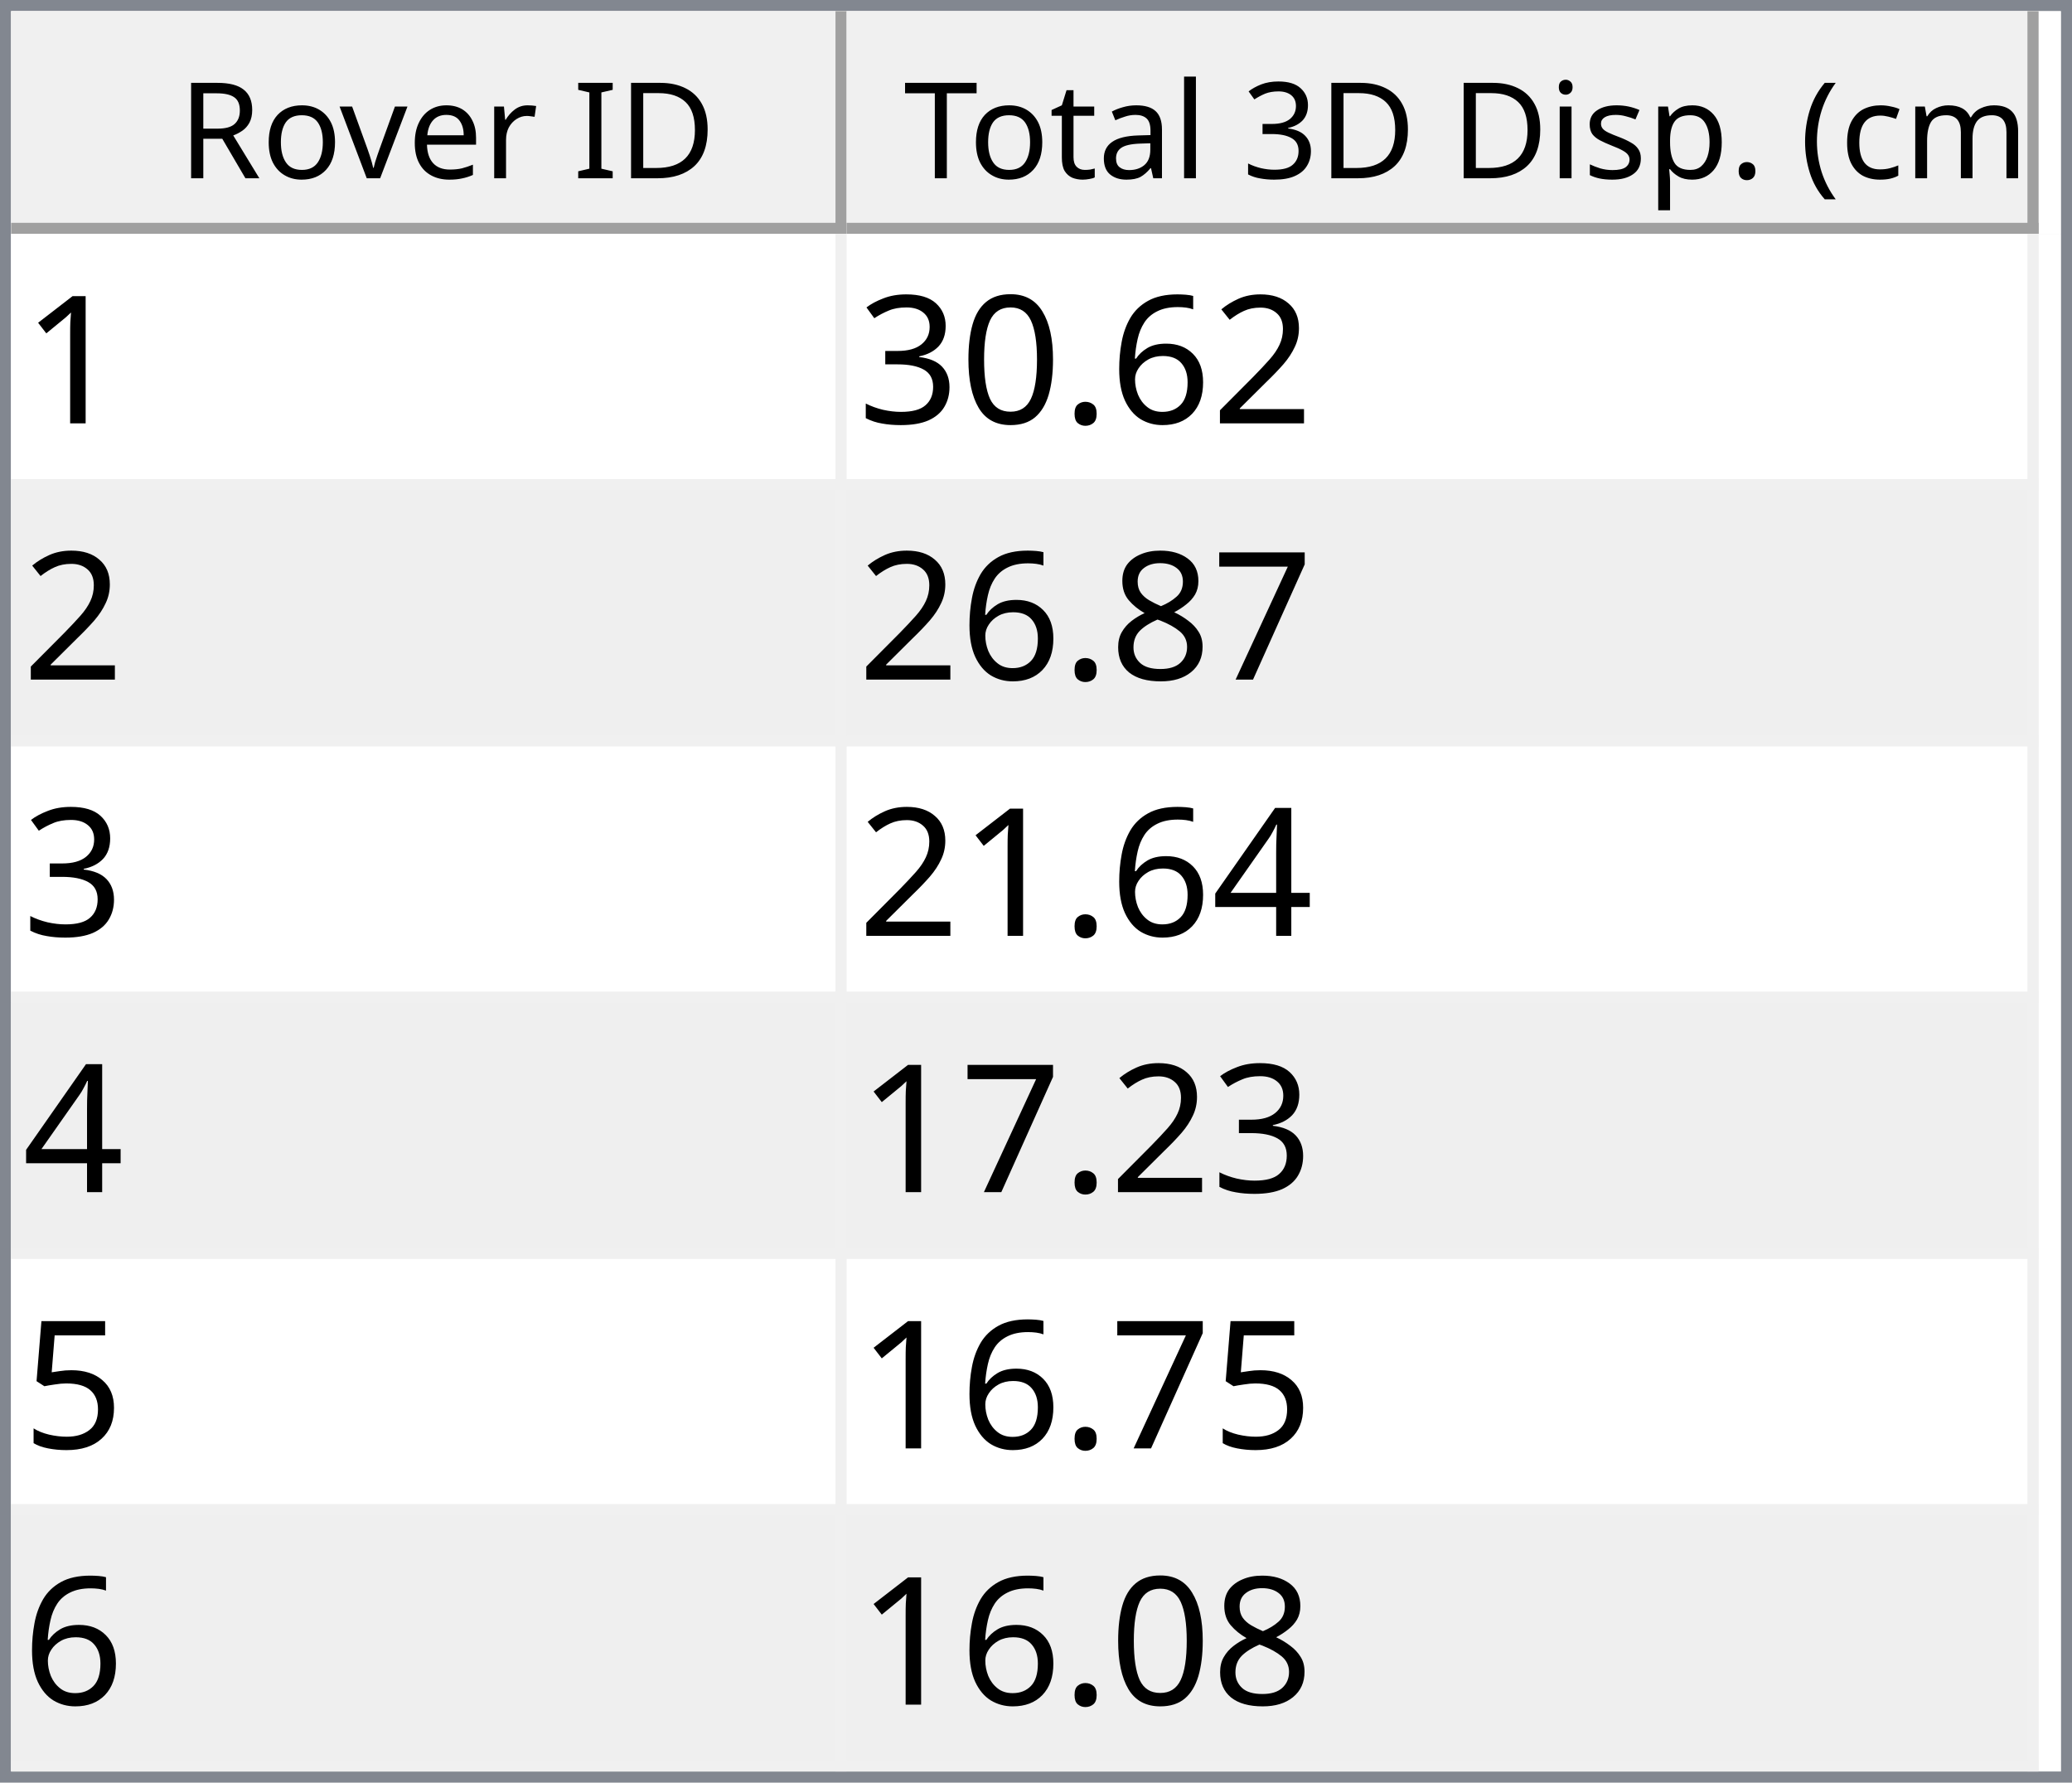
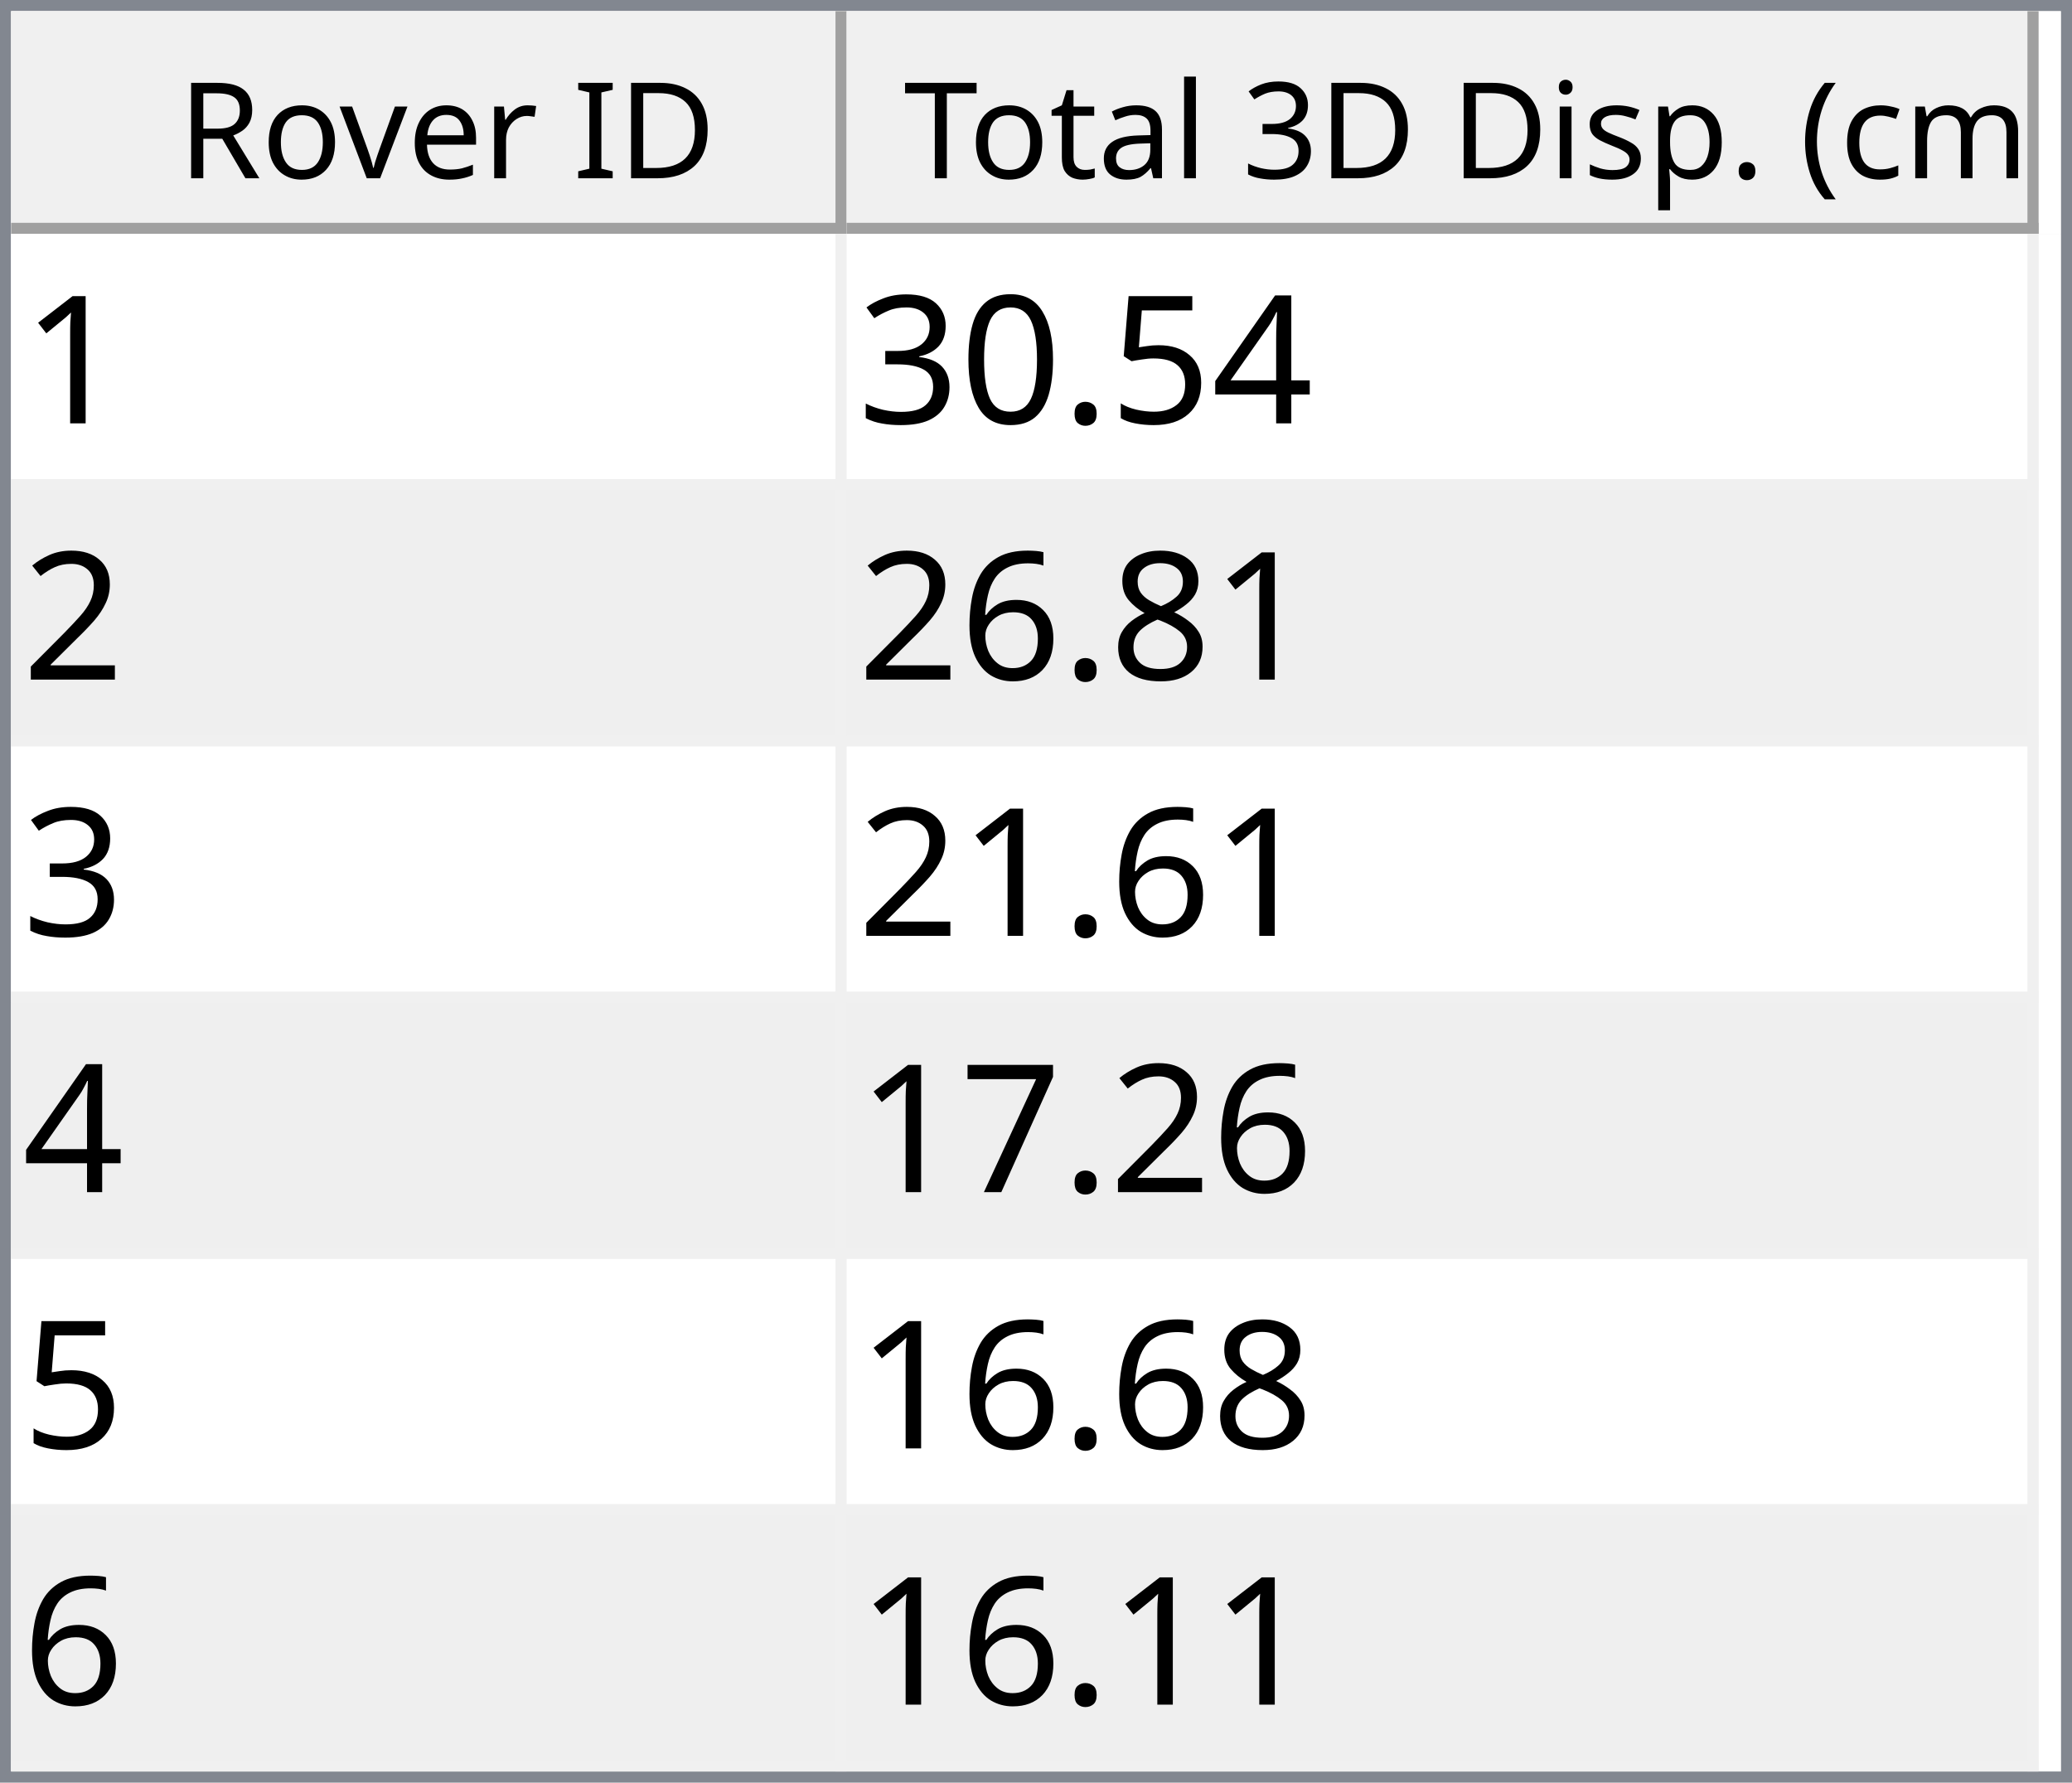
<svg xmlns="http://www.w3.org/2000/svg" style="fill-opacity:1; color-rendering:auto; color-interpolation:auto; text-rendering:auto; stroke:black; stroke-linecap:square; stroke-miterlimit:10; shape-rendering:auto; stroke-opacity:1; fill:black; stroke-dasharray:none; font-weight:normal; stroke-width:1; font-family:'Dialog'; font-style:normal; stroke-linejoin:miter; font-size:12px; stroke-dashoffset:0; image-rendering:auto;" width="186" height="160">
  <defs id="genericDefs" />
  <g>
    <defs id="defs1">
      <clipPath clipPathUnits="userSpaceOnUse" id="clipPath1">
        <path d="M0 0 L186 0 L186 160 L0 160 L0 0 Z" />
      </clipPath>
      <clipPath clipPathUnits="userSpaceOnUse" id="clipPath2">
        <path d="M0 0 L0 160 L186 160 L186 0 Z" />
      </clipPath>
      <clipPath clipPathUnits="userSpaceOnUse" id="clipPath3">
        <path d="M0 0 L0 20 L184 20 L184 0 Z" />
      </clipPath>
      <clipPath clipPathUnits="userSpaceOnUse" id="clipPath4">
        <path d="M0 0 L0 20 L75 20 L75 0 Z" />
      </clipPath>
      <clipPath clipPathUnits="userSpaceOnUse" id="clipPath5">
        <path d="M1 1 L1 19 L74 19 L74 1 Z" />
      </clipPath>
      <clipPath clipPathUnits="userSpaceOnUse" id="clipPath6">
        <path d="M0 0 L0 18 L73 18 L73 0 Z" />
      </clipPath>
      <clipPath clipPathUnits="userSpaceOnUse" id="clipPath7">
        <path d="M-0.5 -0.5 L-0.5 19.5 L74.5 19.5 L74.5 -0.5 Z" />
      </clipPath>
      <clipPath clipPathUnits="userSpaceOnUse" id="clipPath8">
        <path d="M0 0 L0 20 L107 20 L107 0 Z" />
      </clipPath>
      <clipPath clipPathUnits="userSpaceOnUse" id="clipPath9">
        <path d="M1 1 L1 19 L106 19 L106 1 Z" />
      </clipPath>
      <clipPath clipPathUnits="userSpaceOnUse" id="clipPath10">
        <path d="M0 0 L0 18 L105 18 L105 0 Z" />
      </clipPath>
      <clipPath clipPathUnits="userSpaceOnUse" id="clipPath11">
        <path d="M-0.5 -0.5 L-0.5 19.5 L106.5 19.5 L106.5 -0.5 Z" />
      </clipPath>
      <clipPath clipPathUnits="userSpaceOnUse" id="clipPath12">
        <path d="M0 0 L0 138 L184 138 L184 0 Z" />
      </clipPath>
      <clipPath clipPathUnits="userSpaceOnUse" id="clipPath13">
        <path d="M0 0 L0 138 L182 138 L182 0 Z" />
      </clipPath>
      <clipPath clipPathUnits="userSpaceOnUse" id="clipPath14">
        <path d="M-0.5 -0.5 L-0.5 137.5 L181.5 137.5 L181.5 -0.5 Z" />
      </clipPath>
      <clipPath clipPathUnits="userSpaceOnUse" id="clipPath15">
        <path d="M0 0 L0 22 L74 22 L74 0 Z" />
      </clipPath>
      <clipPath clipPathUnits="userSpaceOnUse" id="clipPath16">
        <path d="M0 0 L0 22 L106 22 L106 0 Z" />
      </clipPath>
      <font horiz-adv-x="64.551" id="font1">
        <font-face ascent="107.91" descent="25.098" units-per-em="100" style="font-style:normal; font-family:Segoe UI; font-weight:normal;" />
        <missing-glyph horiz-adv-x="64.551" d="M8.109 0 L8.109 68.266 L56.453 68.266 L56.453 0 L8.109 0 ZM15.328 7.234 L49.219 7.234 L49.219 61.031 L15.328 61.031 L15.328 7.234 Z" />
        <glyph unicode="D" horiz-adv-x="70.117" d="M9.188 0 L9.188 70.016 L28.516 70.016 Q65.531 70.016 65.531 35.891 Q65.531 19.672 55.25 9.836 Q44.969 0 27.734 0 L9.188 0 ZM17.391 62.594 L17.391 7.422 L27.828 7.422 Q41.609 7.422 49.273 14.797 Q56.938 22.172 56.938 35.688 Q56.938 62.594 28.328 62.594 L17.391 62.594 Z" />
        <glyph unicode="I" horiz-adv-x="26.611" d="M17.391 0 L9.188 0 L9.188 70.016 L17.391 70.016 L17.391 0 Z" />
        <glyph unicode=" " horiz-adv-x="27.393" d="" />
        <glyph unicode="r" horiz-adv-x="34.766" d="M34.188 41.891 Q32.078 43.5 28.125 43.5 Q23 43.5 19.555 38.672 Q16.109 33.844 16.109 25.484 L16.109 0 L8.109 0 L8.109 50 L16.109 50 L16.109 39.703 L16.312 39.703 Q18.016 44.969 21.531 47.922 Q25.047 50.875 29.391 50.875 Q32.516 50.875 34.188 50.203 L34.188 41.891 Z" />
        <glyph unicode="e" horiz-adv-x="52.295" d="M48.297 23 L12.984 23 Q13.188 14.656 17.484 10.109 Q21.781 5.562 29.297 5.562 Q37.75 5.562 44.828 11.141 L44.828 3.609 Q38.234 -1.172 27.391 -1.172 Q16.797 -1.172 10.742 5.641 Q4.688 12.453 4.688 24.812 Q4.688 36.469 11.305 43.82 Q17.922 51.172 27.734 51.172 Q37.547 51.172 42.922 44.828 Q48.297 38.484 48.297 27.203 L48.297 23 ZM40.094 29.781 Q40.047 36.719 36.75 40.578 Q33.453 44.438 27.594 44.438 Q21.922 44.438 17.969 40.383 Q14.016 36.328 13.094 29.781 L40.094 29.781 Z" />
        <glyph unicode="v" horiz-adv-x="47.9" d="M47.406 50 L27.484 0 L19.625 0 L0.688 50 L9.469 50 L22.172 13.672 Q23.578 9.672 23.922 6.688 L24.125 6.688 Q24.609 10.453 25.688 13.484 L38.969 50 L47.406 50 Z" />
        <glyph unicode="o" horiz-adv-x="58.594" d="M29 -1.172 Q17.922 -1.172 11.305 5.836 Q4.688 12.844 4.688 24.422 Q4.688 37.016 11.57 44.094 Q18.453 51.172 30.172 51.172 Q41.359 51.172 47.633 44.289 Q53.906 37.406 53.906 25.203 Q53.906 13.234 47.141 6.031 Q40.375 -1.172 29 -1.172 ZM29.594 44.438 Q21.875 44.438 17.383 39.188 Q12.891 33.938 12.891 24.703 Q12.891 15.828 17.43 10.695 Q21.969 5.562 29.594 5.562 Q37.359 5.562 41.531 10.594 Q45.703 15.625 45.703 24.906 Q45.703 34.281 41.531 39.359 Q37.359 44.438 29.594 44.438 Z" />
        <glyph unicode="R" horiz-adv-x="59.814" d="M59.375 0 L49.609 0 L37.891 19.625 Q36.281 22.359 34.766 24.289 Q33.25 26.219 31.664 27.438 Q30.078 28.656 28.25 29.219 Q26.422 29.781 24.125 29.781 L17.391 29.781 L17.391 0 L9.188 0 L9.188 70.016 L30.078 70.016 Q34.672 70.016 38.555 68.867 Q42.438 67.719 45.289 65.375 Q48.141 63.031 49.758 59.547 Q51.375 56.062 51.375 51.375 Q51.375 47.703 50.273 44.656 Q49.172 41.609 47.148 39.211 Q45.125 36.812 42.266 35.133 Q39.406 33.453 35.844 32.516 L35.844 32.328 Q37.594 31.547 38.891 30.547 Q40.188 29.547 41.359 28.18 Q42.531 26.812 43.68 25.078 Q44.828 23.344 46.234 21.047 L59.375 0 ZM17.391 62.594 L17.391 37.203 L28.516 37.203 Q31.594 37.203 34.203 38.133 Q36.812 39.062 38.719 40.797 Q40.625 42.531 41.703 45.047 Q42.781 47.562 42.781 50.688 Q42.781 56.297 39.141 59.445 Q35.5 62.594 28.609 62.594 L17.391 62.594 Z" />
        <glyph unicode=")" horiz-adv-x="30.176" d="M8.297 -15.922 L1.172 -15.922 Q16.406 2.344 16.406 26.812 Q16.406 51.469 1.078 70.016 L8.297 70.016 Q23.531 52.156 23.531 26.703 Q23.531 1.375 8.297 -15.922 Z" />
        <glyph unicode="m" horiz-adv-x="86.133" d="M79.109 0 L71.094 0 L71.094 28.719 Q71.094 37.016 68.531 40.727 Q65.969 44.438 59.906 44.438 Q54.781 44.438 51.195 39.75 Q47.609 35.062 47.609 28.516 L47.609 0 L39.594 0 L39.594 29.688 Q39.594 44.438 28.219 44.438 Q22.953 44.438 19.531 40.016 Q16.109 35.594 16.109 28.516 L16.109 0 L8.109 0 L8.109 50 L16.109 50 L16.109 42.094 L16.312 42.094 Q21.625 51.172 31.844 51.172 Q36.969 51.172 40.773 48.312 Q44.578 45.453 46 40.828 Q51.562 51.172 62.594 51.172 Q79.109 51.172 79.109 30.812 L79.109 0 Z" />
        <glyph unicode="c" horiz-adv-x="46.191" d="M42.188 2.297 Q36.422 -1.172 28.516 -1.172 Q17.828 -1.172 11.258 5.789 Q4.688 12.75 4.688 23.828 Q4.688 36.188 11.766 43.68 Q18.844 51.172 30.672 51.172 Q37.25 51.172 42.281 48.734 L42.281 40.531 Q36.719 44.438 30.375 44.438 Q22.703 44.438 17.797 38.945 Q12.891 33.453 12.891 24.516 Q12.891 15.719 17.508 10.641 Q22.125 5.562 29.891 5.562 Q36.422 5.562 42.188 9.906 L42.188 2.297 Z" />
        <glyph unicode="(" horiz-adv-x="30.176" d="M29.109 -15.922 L21.969 -15.922 Q6.844 1.375 6.844 26.703 Q6.844 52.156 21.969 70.016 L29.203 70.016 Q13.875 51.469 13.875 26.812 Q13.875 2.344 29.109 -15.922 Z" />
        <glyph unicode="." horiz-adv-x="21.68" d="M10.891 -1.078 Q8.641 -1.078 7.055 0.539 Q5.469 2.156 5.469 4.391 Q5.469 6.641 7.055 8.273 Q8.641 9.906 10.891 9.906 Q13.188 9.906 14.797 8.273 Q16.406 6.641 16.406 4.391 Q16.406 2.156 14.797 0.539 Q13.188 -1.078 10.891 -1.078 Z" />
        <glyph unicode="p" horiz-adv-x="58.789" d="M16.312 7.234 L16.109 7.234 L16.109 -23 L8.109 -23 L8.109 50 L16.109 50 L16.109 41.219 L16.312 41.219 Q22.219 51.172 33.594 51.172 Q43.266 51.172 48.688 44.461 Q54.109 37.75 54.109 26.469 Q54.109 13.922 48 6.375 Q41.891 -1.172 31.297 -1.172 Q21.578 -1.172 16.312 7.234 ZM16.109 27.391 L16.109 20.406 Q16.109 14.203 20.141 9.883 Q24.172 5.562 30.375 5.562 Q37.641 5.562 41.773 11.133 Q45.906 16.703 45.906 26.609 Q45.906 34.969 42.047 39.703 Q38.188 44.438 31.594 44.438 Q24.609 44.438 20.359 39.578 Q16.109 34.719 16.109 27.391 Z" />
        <glyph unicode="s" horiz-adv-x="42.432" d="M5.078 1.812 L5.078 10.406 Q11.625 5.562 19.484 5.562 Q30.031 5.562 30.031 12.594 Q30.031 14.594 29.125 15.992 Q28.219 17.391 26.68 18.461 Q25.141 19.531 23.07 20.383 Q21 21.234 18.609 22.172 Q15.281 23.484 12.766 24.828 Q10.25 26.172 8.57 27.859 Q6.891 29.547 6.031 31.695 Q5.172 33.844 5.172 36.719 Q5.172 40.234 6.789 42.945 Q8.406 45.656 11.086 47.484 Q13.766 49.312 17.211 50.242 Q20.656 51.172 24.312 51.172 Q30.812 51.172 35.938 48.922 L35.938 40.828 Q30.422 44.438 23.25 44.438 Q21 44.438 19.195 43.922 Q17.391 43.406 16.094 42.477 Q14.797 41.547 14.086 40.258 Q13.375 38.969 13.375 37.406 Q13.375 35.453 14.086 34.133 Q14.797 32.812 16.164 31.789 Q17.531 30.766 19.484 29.938 Q21.438 29.109 23.922 28.125 Q27.25 26.859 29.883 25.516 Q32.516 24.172 34.375 22.484 Q36.234 20.797 37.234 18.602 Q38.234 16.406 38.234 13.375 Q38.234 9.672 36.602 6.938 Q34.969 4.203 32.234 2.398 Q29.5 0.594 25.93 -0.289 Q22.359 -1.172 18.453 -1.172 Q10.75 -1.172 5.078 1.812 Z" />
        <glyph unicode="i" horiz-adv-x="24.219" d="M12.203 62.703 Q10.062 62.703 8.547 64.164 Q7.031 65.625 7.031 67.875 Q7.031 70.125 8.547 71.609 Q10.062 73.094 12.203 73.094 Q14.406 73.094 15.945 71.609 Q17.484 70.125 17.484 67.875 Q17.484 65.719 15.945 64.211 Q14.406 62.703 12.203 62.703 ZM16.109 0 L8.109 0 L8.109 50 L16.109 50 L16.109 0 Z" />
        <glyph unicode="3" horiz-adv-x="53.906" d="M46.531 19.828 Q46.531 15.094 44.75 11.211 Q42.969 7.328 39.719 4.57 Q36.469 1.812 31.93 0.297 Q27.391 -1.219 21.922 -1.219 Q11.922 -1.219 6 2.594 L6 11.188 Q13.094 5.609 22.219 5.609 Q25.875 5.609 28.828 6.539 Q31.781 7.469 33.906 9.227 Q36.031 10.984 37.18 13.477 Q38.328 15.969 38.328 19.094 Q38.328 32.812 18.797 32.812 L12.984 32.812 L12.984 39.594 L18.5 39.594 Q35.797 39.594 35.797 52.484 Q35.797 64.406 22.609 64.406 Q15.188 64.406 8.688 59.422 L8.688 67.188 Q15.375 71.188 24.609 71.188 Q29 71.188 32.57 69.969 Q36.141 68.75 38.68 66.555 Q41.219 64.359 42.609 61.281 Q44 58.203 44 54.5 Q44 40.672 30.031 36.719 L30.031 36.531 Q33.594 36.141 36.625 34.797 Q39.656 33.453 41.852 31.305 Q44.047 29.156 45.289 26.25 Q46.531 23.344 46.531 19.828 Z" />
        <glyph unicode="l" horiz-adv-x="24.219" d="M16.109 0 L8.109 0 L8.109 74.031 L16.109 74.031 L16.109 0 Z" />
        <glyph unicode="a" horiz-adv-x="50.879" d="M43.891 0 L35.891 0 L35.891 7.812 L35.688 7.812 Q30.469 -1.172 20.312 -1.172 Q12.844 -1.172 8.617 2.781 Q4.391 6.734 4.391 13.281 Q4.391 27.297 20.906 29.594 L35.891 31.688 Q35.891 44.438 25.594 44.438 Q16.547 44.438 9.281 38.281 L9.281 46.484 Q16.656 51.172 26.266 51.172 Q43.891 51.172 43.891 32.516 L43.891 0 ZM35.891 25.297 L23.828 23.641 Q18.266 22.859 15.43 20.875 Q12.594 18.891 12.594 13.875 Q12.594 10.203 15.211 7.883 Q17.828 5.562 22.172 5.562 Q28.125 5.562 32.008 9.742 Q35.891 13.922 35.891 20.312 L35.891 25.297 Z" />
        <glyph unicode="t" horiz-adv-x="33.887" d="M31.297 0.484 Q28.469 -1.078 23.828 -1.078 Q10.688 -1.078 10.688 13.578 L10.688 43.172 L2.094 43.172 L2.094 50 L10.688 50 L10.688 62.203 L18.703 64.797 L18.703 50 L31.297 50 L31.297 43.172 L18.703 43.172 L18.703 14.984 Q18.703 9.969 20.414 7.82 Q22.125 5.672 26.078 5.672 Q29.109 5.672 31.297 7.328 L31.297 0.484 Z" />
        <glyph unicode="T" horiz-adv-x="52.393" d="M50.594 62.594 L30.375 62.594 L30.375 0 L22.172 0 L22.172 62.594 L2 62.594 L2 70.016 L50.594 70.016 L50.594 62.594 Z" />
      </font>
      <font horiz-adv-x="75.0" id="font2">
        <font-face ascent="100.537" descent="21.973" units-per-em="100" style="font-style:normal; font-family:sans-serif; font-weight:normal;" />
        <missing-glyph horiz-adv-x="75.0" d="M12.5 0 L12.5 62.5 L62.5 62.5 L62.5 0 L12.5 0 ZM14.062 1.562 L60.938 1.562 L60.938 60.938 L14.062 60.938 L14.062 1.562 Z" />
        <glyph unicode="1" horiz-adv-x="55.615" d="M37.25 0 L28.469 0 L28.469 56 Q25.297 52.984 20.141 49.953 Q14.984 46.922 10.891 45.406 L10.891 53.906 Q18.266 57.375 23.781 62.305 Q29.297 67.234 31.594 71.875 L37.25 71.875 L37.25 0 Z" />
-         <glyph unicode="2" horiz-adv-x="55.615" d="M50.344 8.453 L50.344 0 L3.031 0 Q2.938 3.172 4.047 6.109 Q5.859 10.938 9.836 15.625 Q13.812 20.312 21.344 26.469 Q33.016 36.031 37.117 41.625 Q41.219 47.219 41.219 52.203 Q41.219 57.422 37.477 61.008 Q33.734 64.594 27.734 64.594 Q21.391 64.594 17.578 60.789 Q13.766 56.984 13.719 50.25 L4.688 51.172 Q5.609 61.281 11.664 66.578 Q17.719 71.875 27.938 71.875 Q38.234 71.875 44.242 66.164 Q50.25 60.453 50.25 52 Q50.25 47.703 48.492 43.555 Q46.734 39.406 42.656 34.812 Q38.578 30.219 29.109 22.219 Q21.188 15.578 18.945 13.211 Q16.703 10.844 15.234 8.453 L50.344 8.453 Z" />
-         <glyph unicode="6" horiz-adv-x="55.615" d="M49.75 54.047 L41.016 53.375 Q39.844 58.547 37.703 60.891 Q34.125 64.656 28.906 64.656 Q24.703 64.656 21.531 62.312 Q17.391 59.281 14.992 53.469 Q12.594 47.656 12.5 36.922 Q15.672 41.75 20.266 44.094 Q24.859 46.438 29.891 46.438 Q38.672 46.438 44.852 39.969 Q51.031 33.5 51.031 23.25 Q51.031 16.5 48.125 10.719 Q45.219 4.938 40.141 1.859 Q35.062 -1.219 28.609 -1.219 Q17.625 -1.219 10.695 6.859 Q3.766 14.938 3.766 33.5 Q3.766 54.25 11.422 63.672 Q18.109 71.875 29.438 71.875 Q37.891 71.875 43.289 67.141 Q48.688 62.406 49.75 54.047 ZM13.875 23.188 Q13.875 18.656 15.797 14.508 Q17.719 10.359 21.188 8.18 Q24.656 6 28.469 6 Q34.031 6 38.039 10.492 Q42.047 14.984 42.047 22.703 Q42.047 30.125 38.086 34.398 Q34.125 38.672 28.125 38.672 Q22.172 38.672 18.023 34.398 Q13.875 30.125 13.875 23.188 Z" />
+         <glyph unicode="4" horiz-adv-x="55.615" d="M32.328 0 L32.328 17.141 L1.266 17.141 L1.266 25.203 L33.938 71.578 L41.109 71.578 L41.109 25.203 L50.781 25.203 L50.781 17.141 L41.109 17.141 L41.109 0 L32.328 0 ZM32.328 25.203 L32.328 57.469 L9.906 25.203 L32.328 25.203 Z" />
+         <glyph unicode="5" horiz-adv-x="55.615" d="M4.156 18.75 L13.375 19.531 Q14.406 12.797 18.141 9.398 Q21.875 6 27.156 6 Q33.5 6 37.891 10.789 Q42.281 15.578 42.281 23.484 Q42.281 31 38.062 35.352 Q33.844 39.703 27 39.703 Q22.75 39.703 19.336 37.773 Q15.922 35.844 13.969 32.766 L5.719 33.844 L12.641 70.609 L48.25 70.609 L48.25 62.203 L19.672 62.203 L15.828 42.969 Q22.266 47.469 29.344 47.469 Q38.719 47.469 45.164 40.969 Q51.609 34.469 51.609 24.266 Q51.609 14.547 45.953 7.469 Q39.062 -1.219 27.156 -1.219 Q17.391 -1.219 11.211 4.25 Q5.031 9.719 4.156 18.75 Z" />
        <glyph unicode="." horiz-adv-x="27.783" d="M9.078 0 L9.078 10.016 L19.094 10.016 L19.094 0 L9.078 0 Z" />
        <glyph unicode="0" horiz-adv-x="55.615" d="M4.156 35.297 Q4.156 48 6.766 55.742 Q9.375 63.484 14.523 67.68 Q19.672 71.875 27.484 71.875 Q33.25 71.875 37.594 69.555 Q41.938 67.234 44.773 62.867 Q47.609 58.5 49.219 52.227 Q50.828 45.953 50.828 35.297 Q50.828 22.703 48.242 14.969 Q45.656 7.234 40.508 3.008 Q35.359 -1.219 27.484 -1.219 Q17.141 -1.219 11.234 6.203 Q4.156 15.141 4.156 35.297 ZM13.188 35.297 Q13.188 17.672 17.312 11.836 Q21.438 6 27.484 6 Q33.547 6 37.672 11.859 Q41.797 17.719 41.797 35.297 Q41.797 52.984 37.672 58.789 Q33.547 64.594 27.391 64.594 Q21.344 64.594 17.719 59.469 Q13.188 52.938 13.188 35.297 Z" />
        <glyph unicode="3" horiz-adv-x="55.615" d="M4.203 18.891 L12.984 20.062 Q14.5 12.594 18.141 9.297 Q21.781 6 27 6 Q33.203 6 37.477 10.297 Q41.75 14.594 41.75 20.953 Q41.75 27 37.797 30.93 Q33.844 34.859 27.734 34.859 Q25.25 34.859 21.531 33.891 L22.516 41.609 Q23.391 41.5 23.922 41.5 Q29.547 41.5 34.039 44.43 Q38.531 47.359 38.531 53.469 Q38.531 58.297 35.258 61.477 Q31.984 64.656 26.812 64.656 Q21.688 64.656 18.266 61.43 Q14.844 58.203 13.875 51.766 L5.078 53.328 Q6.688 62.156 12.398 67.016 Q18.109 71.875 26.609 71.875 Q32.469 71.875 37.398 69.359 Q42.328 66.844 44.945 62.5 Q47.562 58.156 47.562 53.266 Q47.562 48.641 45.07 44.828 Q42.578 41.016 37.703 38.766 Q44.047 37.312 47.562 32.695 Q51.078 28.078 51.078 21.141 Q51.078 11.766 44.242 5.25 Q37.406 -1.266 26.953 -1.266 Q17.531 -1.266 11.305 4.352 Q5.078 9.969 4.203 18.891 Z" />
+         <glyph unicode="2" horiz-adv-x="55.615" d="M50.344 8.453 L50.344 0 L3.031 0 Q2.938 3.172 4.047 6.109 Q5.859 10.938 9.836 15.625 Q13.812 20.312 21.344 26.469 Q33.016 36.031 37.117 41.625 Q41.219 47.219 41.219 52.203 Q41.219 57.422 37.477 61.008 Q33.734 64.594 27.734 64.594 Q21.391 64.594 17.578 60.789 Q13.766 56.984 13.719 50.25 L4.688 51.172 Q5.609 61.281 11.664 66.578 Q17.719 71.875 27.938 71.875 Q38.234 71.875 44.242 66.164 Q50.25 60.453 50.25 52 Q50.25 47.703 48.492 43.555 Q46.734 39.406 42.656 34.812 Q38.578 30.219 29.109 22.219 Q21.188 15.578 18.945 13.211 Q16.703 10.844 15.234 8.453 L50.344 8.453 Z" />
+         <glyph unicode="8" horiz-adv-x="55.615" d="M17.672 38.812 Q12.203 40.828 9.57 44.539 Q6.938 48.25 6.938 53.422 Q6.938 61.234 12.555 66.555 Q18.172 71.875 27.484 71.875 Q36.859 71.875 42.578 66.43 Q48.297 60.984 48.297 53.172 Q48.297 48.188 45.68 44.508 Q43.062 40.828 37.75 38.812 Q44.344 36.672 47.781 31.883 Q51.219 27.094 51.219 20.453 Q51.219 11.281 44.727 5.031 Q38.234 -1.219 27.641 -1.219 Q17.047 -1.219 10.547 5.055 Q4.047 11.328 4.047 20.703 Q4.047 27.688 7.594 32.398 Q11.141 37.109 17.672 38.812 ZM15.922 53.719 Q15.922 48.641 19.195 45.414 Q22.469 42.188 27.688 42.188 Q32.766 42.188 36.016 45.383 Q39.266 48.578 39.266 53.219 Q39.266 58.062 35.914 61.359 Q32.562 64.656 27.594 64.656 Q22.562 64.656 19.242 61.43 Q15.922 58.203 15.922 53.719 ZM13.094 20.656 Q13.094 16.891 14.875 13.375 Q16.656 9.859 20.172 7.93 Q23.688 6 27.734 6 Q34.031 6 38.133 10.055 Q42.234 14.109 42.234 20.359 Q42.234 26.703 38.016 30.859 Q33.797 35.016 27.438 35.016 Q21.234 35.016 17.164 30.914 Q13.094 26.812 13.094 20.656 Z" />
+         <glyph unicode="6" horiz-adv-x="55.615" d="M49.75 54.047 L41.016 53.375 Q39.844 58.547 37.703 60.891 Q34.125 64.656 28.906 64.656 Q24.703 64.656 21.531 62.312 Q17.391 59.281 14.992 53.469 Q12.594 47.656 12.5 36.922 Q15.672 41.75 20.266 44.094 Q24.859 46.438 29.891 46.438 Q38.672 46.438 44.852 39.969 Q51.031 33.5 51.031 23.25 Q51.031 16.5 48.125 10.719 Q45.219 4.938 40.141 1.859 Q35.062 -1.219 28.609 -1.219 Q17.625 -1.219 10.695 6.859 Q3.766 14.938 3.766 33.5 Q3.766 54.25 11.422 63.672 Q18.109 71.875 29.438 71.875 Q37.891 71.875 43.289 67.141 Q48.688 62.406 49.75 54.047 ZM13.875 23.188 Q13.875 18.656 15.797 14.508 Q17.719 10.359 21.188 8.18 Q24.656 6 28.469 6 Q34.031 6 38.039 10.492 Q42.047 14.984 42.047 22.703 Q42.047 30.125 38.086 34.398 Q34.125 38.672 28.125 38.672 Q22.172 38.672 18.023 34.398 Q13.875 30.125 13.875 23.188 Z" />
        <glyph unicode="7" horiz-adv-x="55.615" d="M4.734 62.203 L4.734 70.656 L51.078 70.656 L51.078 63.812 Q44.234 56.547 37.523 44.484 Q30.812 32.422 27.156 19.672 Q24.516 10.688 23.781 0 L14.75 0 Q14.891 8.453 18.062 20.414 Q21.234 32.375 27.172 43.484 Q33.109 54.594 39.797 62.203 L4.734 62.203 Z" />
-         <glyph unicode="8" horiz-adv-x="55.615" d="M17.672 38.812 Q12.203 40.828 9.57 44.539 Q6.938 48.25 6.938 53.422 Q6.938 61.234 12.555 66.555 Q18.172 71.875 27.484 71.875 Q36.859 71.875 42.578 66.43 Q48.297 60.984 48.297 53.172 Q48.297 48.188 45.68 44.508 Q43.062 40.828 37.75 38.812 Q44.344 36.672 47.781 31.883 Q51.219 27.094 51.219 20.453 Q51.219 11.281 44.727 5.031 Q38.234 -1.219 27.641 -1.219 Q17.047 -1.219 10.547 5.055 Q4.047 11.328 4.047 20.703 Q4.047 27.688 7.594 32.398 Q11.141 37.109 17.672 38.812 ZM15.922 53.719 Q15.922 48.641 19.195 45.414 Q22.469 42.188 27.688 42.188 Q32.766 42.188 36.016 45.383 Q39.266 48.578 39.266 53.219 Q39.266 58.062 35.914 61.359 Q32.562 64.656 27.594 64.656 Q22.562 64.656 19.242 61.43 Q15.922 58.203 15.922 53.719 ZM13.094 20.656 Q13.094 16.891 14.875 13.375 Q16.656 9.859 20.172 7.93 Q23.688 6 27.734 6 Q34.031 6 38.133 10.055 Q42.234 14.109 42.234 20.359 Q42.234 26.703 38.016 30.859 Q33.797 35.016 27.438 35.016 Q21.234 35.016 17.164 30.914 Q13.094 26.812 13.094 20.656 Z" />
-         <glyph unicode="4" horiz-adv-x="55.615" d="M32.328 0 L32.328 17.141 L1.266 17.141 L1.266 25.203 L33.938 71.578 L41.109 71.578 L41.109 25.203 L50.781 25.203 L50.781 17.141 L41.109 17.141 L41.109 0 L32.328 0 ZM32.328 25.203 L32.328 57.469 L9.906 25.203 L32.328 25.203 Z" />
-         <glyph unicode="5" horiz-adv-x="55.615" d="M4.156 18.75 L13.375 19.531 Q14.406 12.797 18.141 9.398 Q21.875 6 27.156 6 Q33.5 6 37.891 10.789 Q42.281 15.578 42.281 23.484 Q42.281 31 38.062 35.352 Q33.844 39.703 27 39.703 Q22.75 39.703 19.336 37.773 Q15.922 35.844 13.969 32.766 L5.719 33.844 L12.641 70.609 L48.25 70.609 L48.25 62.203 L19.672 62.203 L15.828 42.969 Q22.266 47.469 29.344 47.469 Q38.719 47.469 45.164 40.969 Q51.609 34.469 51.609 24.266 Q51.609 14.547 45.953 7.469 Q39.062 -1.219 27.156 -1.219 Q17.391 -1.219 11.211 4.25 Q5.031 9.719 4.156 18.75 Z" />
      </font>
    </defs>
    <g style="fill:white; stroke:white;">
      <rect x="0" y="0" width="186" style="clip-path:url(#clipPath1); stroke:none;" height="160" />
    </g>
    <g style="fill:white; text-rendering:optimizeSpeed; color-rendering:optimizeSpeed; image-rendering:optimizeSpeed; shape-rendering:crispEdges; stroke:white; color-interpolation:sRGB;">
      <rect x="0" width="186" height="160" y="0" style="stroke:none;" />
      <path style="stroke:none;" d="M0 160 L186 160 L186 0 L0 0 Z" />
    </g>
    <g style="fill:rgb(240,240,240); font-family:'Segoe UI'; stroke:rgb(240,240,240);">
      <rect x="0" y="0" width="186" style="clip-path:url(#clipPath2); stroke:none;" height="160" />
    </g>
    <g style="fill:rgb(130,135,144); font-family:'Segoe UI'; stroke:rgb(130,135,144);">
      <path d="M0 0 L186 0 L186 160 L0 160 L0 0 ZM1 1 L185 1 L185 159 L1 159 L1 1 Z" style="fill-rule:evenodd; clip-path:url(#clipPath2); stroke:none;" />
    </g>
    <g style="fill:white; font-family:'Segoe UI'; stroke:white;" transform="translate(1,1)">
      <rect x="0" y="0" width="184" style="clip-path:url(#clipPath3); stroke:none;" height="20" />
    </g>
    <g style="fill:rgb(240,240,240); font-family:'Segoe UI'; stroke:rgb(240,240,240);" transform="translate(1,1)">
      <rect x="0" y="0" width="75" style="clip-path:url(#clipPath4); stroke:none;" height="20" />
    </g>
    <g style="font-family:'Segoe UI';" transform="translate(2,2)">
      <text x="14" xml:space="preserve" y="14" style="clip-path:url(#clipPath6); stroke:none;">Rover ID</text>
    </g>
    <g style="fill:rgb(160,160,160); font-family:'Segoe UI'; stroke:rgb(160,160,160); stroke-linejoin:bevel;" transform="translate(1.5,1.5)">
      <line x1="74" x2="74" y1="0" style="fill:none; clip-path:url(#clipPath7);" y2="19" />
    </g>
    <g style="fill:rgb(160,160,160); font-family:'Segoe UI'; stroke:rgb(160,160,160); stroke-linejoin:bevel;" transform="matrix(1,0,0,1,1,1) translate(0.5,0.5)">
      <line x1="0" x2="74" y1="19" style="fill:none; clip-path:url(#clipPath7);" y2="19" />
    </g>
    <g style="fill:rgb(240,240,240); font-family:'Segoe UI'; stroke:rgb(240,240,240);" transform="translate(76,1)">
      <rect x="0" y="0" width="107" style="clip-path:url(#clipPath8); stroke:none;" height="20" />
    </g>
    <g style="font-family:'Segoe UI';" transform="translate(77,2)">
      <text x="1" xml:space="preserve" y="14" style="clip-path:url(#clipPath10); stroke:none;"> Total 3D Disp. (cm)</text>
    </g>
    <g style="fill:rgb(160,160,160); font-family:'Segoe UI'; stroke:rgb(160,160,160); stroke-linejoin:bevel;" transform="translate(76.5,1.5)">
      <line x1="106" x2="106" y1="0" style="fill:none; clip-path:url(#clipPath11);" y2="19" />
    </g>
    <g style="fill:rgb(160,160,160); font-family:'Segoe UI'; stroke:rgb(160,160,160); stroke-linejoin:bevel;" transform="matrix(1,0,0,1,76,1) translate(0.5,0.5)">
      <line x1="0" x2="106" y1="19" style="fill:none; clip-path:url(#clipPath11);" y2="19" />
    </g>
    <g style="fill:white; font-family:'Segoe UI'; stroke:white;" transform="translate(1,21)">
      <rect x="0" y="0" width="184" style="clip-path:url(#clipPath12); stroke:none;" height="138" />
    </g>
    <g style="fill:rgb(240,240,240); font-size:16px; font-family:sans-serif; stroke:rgb(240,240,240);" transform="translate(1,21)">
      <rect x="0" y="0" width="182" style="clip-path:url(#clipPath13); stroke:none;" height="138" />
      <line transform="translate(0.5,0.5)" x1="0" x2="181" y1="22" style="clip-path:url(#clipPath14); fill:none; stroke-linejoin:bevel;" y2="22" />
    </g>
    <g transform="matrix(1,0,0,1,1,21) translate(0.5,0.5)" style="fill:rgb(240,240,240); font-size:16px; font-family:sans-serif; stroke:rgb(240,240,240); stroke-linejoin:bevel;">
      <line x1="0" x2="181" y1="45" style="fill:none; clip-path:url(#clipPath14);" y2="45" />
    </g>
    <g transform="matrix(1,0,0,1,1,21) translate(0.5,0.5)" style="fill:rgb(240,240,240); font-size:16px; font-family:sans-serif; stroke:rgb(240,240,240); stroke-linejoin:bevel;">
      <line x1="0" x2="181" y1="68" style="fill:none; clip-path:url(#clipPath14);" y2="68" />
    </g>
    <g transform="matrix(1,0,0,1,1,21) translate(0.5,0.5)" style="fill:rgb(240,240,240); font-size:16px; font-family:sans-serif; stroke:rgb(240,240,240); stroke-linejoin:bevel;">
      <line x1="0" x2="181" y1="91" style="fill:none; clip-path:url(#clipPath14);" y2="91" />
    </g>
    <g transform="matrix(1,0,0,1,1,21) translate(0.5,0.5)" style="fill:rgb(240,240,240); font-size:16px; font-family:sans-serif; stroke:rgb(240,240,240); stroke-linejoin:bevel;">
      <line x1="0" x2="181" y1="114" style="fill:none; clip-path:url(#clipPath14);" y2="114" />
    </g>
    <g transform="matrix(1,0,0,1,1,21) translate(0.5,0.5)" style="fill:rgb(240,240,240); font-size:16px; font-family:sans-serif; stroke:rgb(240,240,240); stroke-linejoin:bevel;">
      <line x1="0" x2="181" y1="137" style="fill:none; clip-path:url(#clipPath14);" y2="137" />
    </g>
    <g transform="matrix(1,0,0,1,1,21) translate(0.5,0.5)" style="fill:rgb(240,240,240); font-size:16px; font-family:sans-serif; stroke:rgb(240,240,240); stroke-linejoin:bevel;">
      <line x1="74" x2="74" y1="0" style="fill:none; clip-path:url(#clipPath14);" y2="137" />
    </g>
    <g transform="matrix(1,0,0,1,1,21) translate(0.5,0.5)" style="fill:rgb(240,240,240); font-size:16px; font-family:sans-serif; stroke:rgb(240,240,240); stroke-linejoin:bevel;">
      <line x1="181" x2="181" y1="0" style="fill:none; clip-path:url(#clipPath14);" y2="137" />
    </g>
    <g style="fill:white; font-size:16px; font-family:sans-serif; stroke:white;" transform="matrix(1,0,0,1,1,21)">
      <rect x="0" y="0" width="74" style="clip-path:url(#clipPath15); stroke:none;" height="22" />
      <text x="1" y="17" style="fill:black; clip-path:url(#clipPath15); stroke:none;" xml:space="preserve">1</text>
    </g>
    <g style="fill:white; font-size:16px; font-family:sans-serif; stroke:white;" transform="matrix(1,0,0,1,1,21) translate(75,0)">
      <rect x="0" y="0" width="106" style="clip-path:url(#clipPath16); stroke:none;" height="22" />
-       <text x="1" y="17" style="fill:black; clip-path:url(#clipPath16); stroke:none;" xml:space="preserve">30.62</text>
+       <text x="1" y="17" style="fill:black; clip-path:url(#clipPath16); stroke:none;" xml:space="preserve">30.54</text>
    </g>
    <g style="fill:rgb(239,239,239); font-size:16px; font-family:sans-serif; stroke:rgb(239,239,239);" transform="matrix(1,0,0,1,1,21) translate(0,23)">
      <rect x="0" y="0" width="74" style="clip-path:url(#clipPath15); stroke:none;" height="22" />
      <text x="1" y="17" style="fill:black; clip-path:url(#clipPath15); stroke:none;" xml:space="preserve">2</text>
    </g>
    <g style="fill:rgb(239,239,239); font-size:16px; font-family:sans-serif; stroke:rgb(239,239,239);" transform="matrix(1,0,0,1,1,21) translate(75,23)">
      <rect x="0" y="0" width="106" style="clip-path:url(#clipPath16); stroke:none;" height="22" />
-       <text x="1" y="17" style="fill:black; clip-path:url(#clipPath16); stroke:none;" xml:space="preserve">26.87</text>
+       <text x="1" y="17" style="fill:black; clip-path:url(#clipPath16); stroke:none;" xml:space="preserve">26.81</text>
    </g>
    <g style="fill:white; font-size:16px; font-family:sans-serif; stroke:white;" transform="matrix(1,0,0,1,1,21) translate(0,46)">
      <rect x="0" y="0" width="74" style="clip-path:url(#clipPath15); stroke:none;" height="22" />
      <text x="1" y="17" style="fill:black; clip-path:url(#clipPath15); stroke:none;" xml:space="preserve">3</text>
    </g>
    <g style="fill:white; font-size:16px; font-family:sans-serif; stroke:white;" transform="matrix(1,0,0,1,1,21) translate(75,46)">
      <rect x="0" y="0" width="106" style="clip-path:url(#clipPath16); stroke:none;" height="22" />
-       <text x="1" y="17" style="fill:black; clip-path:url(#clipPath16); stroke:none;" xml:space="preserve">21.64</text>
+       <text x="1" y="17" style="fill:black; clip-path:url(#clipPath16); stroke:none;" xml:space="preserve">21.61</text>
    </g>
    <g style="fill:rgb(239,239,239); font-size:16px; font-family:sans-serif; stroke:rgb(239,239,239);" transform="matrix(1,0,0,1,1,21) translate(0,69)">
      <rect x="0" y="0" width="74" style="clip-path:url(#clipPath15); stroke:none;" height="22" />
      <text x="1" y="17" style="fill:black; clip-path:url(#clipPath15); stroke:none;" xml:space="preserve">4</text>
    </g>
    <g style="fill:rgb(239,239,239); font-size:16px; font-family:sans-serif; stroke:rgb(239,239,239);" transform="matrix(1,0,0,1,1,21) translate(75,69)">
      <rect x="0" y="0" width="106" style="clip-path:url(#clipPath16); stroke:none;" height="22" />
-       <text x="1" y="17" style="fill:black; clip-path:url(#clipPath16); stroke:none;" xml:space="preserve">17.23</text>
+       <text x="1" y="17" style="fill:black; clip-path:url(#clipPath16); stroke:none;" xml:space="preserve">17.26</text>
    </g>
    <g style="fill:white; font-size:16px; font-family:sans-serif; stroke:white;" transform="matrix(1,0,0,1,1,21) translate(0,92)">
      <rect x="0" y="0" width="74" style="clip-path:url(#clipPath15); stroke:none;" height="22" />
      <text x="1" y="17" style="fill:black; clip-path:url(#clipPath15); stroke:none;" xml:space="preserve">5</text>
    </g>
    <g style="fill:white; font-size:16px; font-family:sans-serif; stroke:white;" transform="matrix(1,0,0,1,1,21) translate(75,92)">
      <rect x="0" y="0" width="106" style="clip-path:url(#clipPath16); stroke:none;" height="22" />
-       <text x="1" y="17" style="fill:black; clip-path:url(#clipPath16); stroke:none;" xml:space="preserve">16.75</text>
+       <text x="1" y="17" style="fill:black; clip-path:url(#clipPath16); stroke:none;" xml:space="preserve">16.68</text>
    </g>
    <g style="fill:rgb(239,239,239); font-size:16px; font-family:sans-serif; stroke:rgb(239,239,239);" transform="matrix(1,0,0,1,1,21) translate(0,115)">
      <rect x="0" y="0" width="74" style="clip-path:url(#clipPath15); stroke:none;" height="22" />
      <text x="1" y="17" style="fill:black; clip-path:url(#clipPath15); stroke:none;" xml:space="preserve">6</text>
    </g>
    <g style="fill:rgb(239,239,239); font-size:16px; font-family:sans-serif; stroke:rgb(239,239,239);" transform="matrix(1,0,0,1,1,21) translate(75,115)">
      <rect x="0" y="0" width="106" style="clip-path:url(#clipPath16); stroke:none;" height="22" />
-       <text x="1" y="17" style="fill:black; clip-path:url(#clipPath16); stroke:none;" xml:space="preserve">16.08</text>
+       <text x="1" y="17" style="fill:black; clip-path:url(#clipPath16); stroke:none;" xml:space="preserve">16.11</text>
    </g>
  </g>
</svg>
